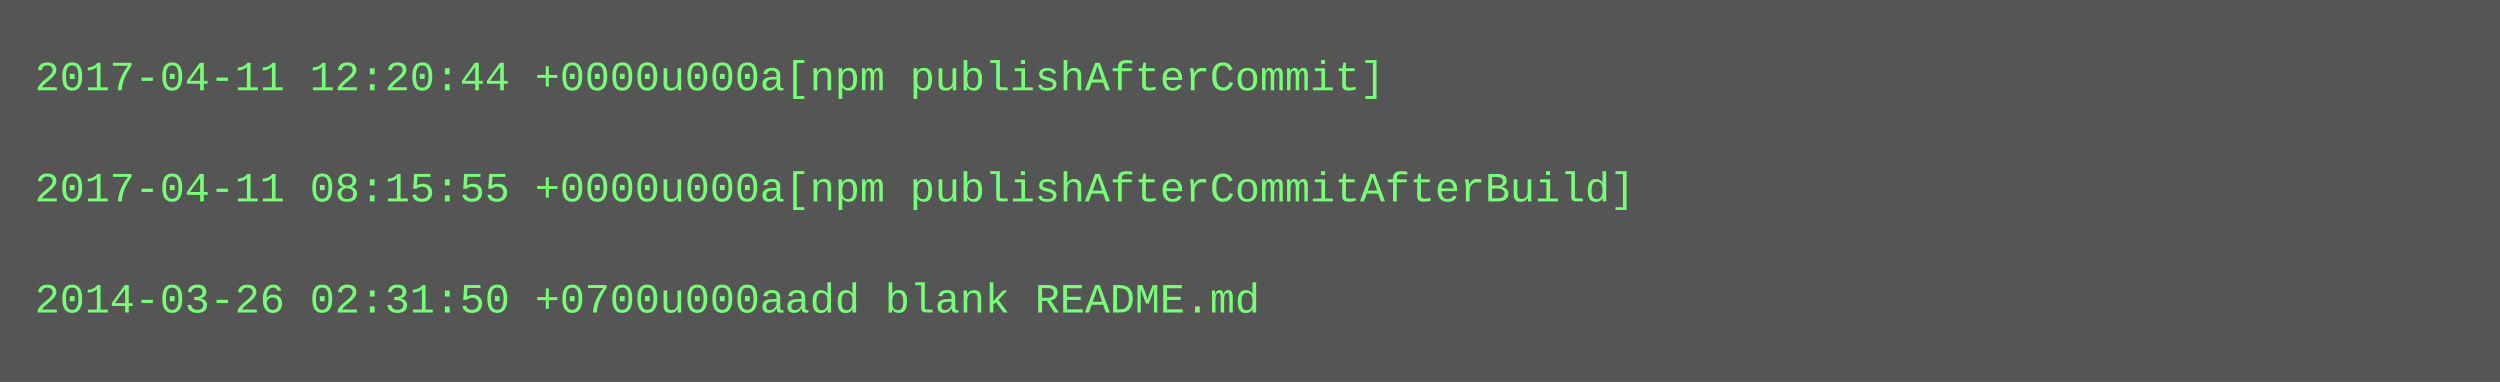
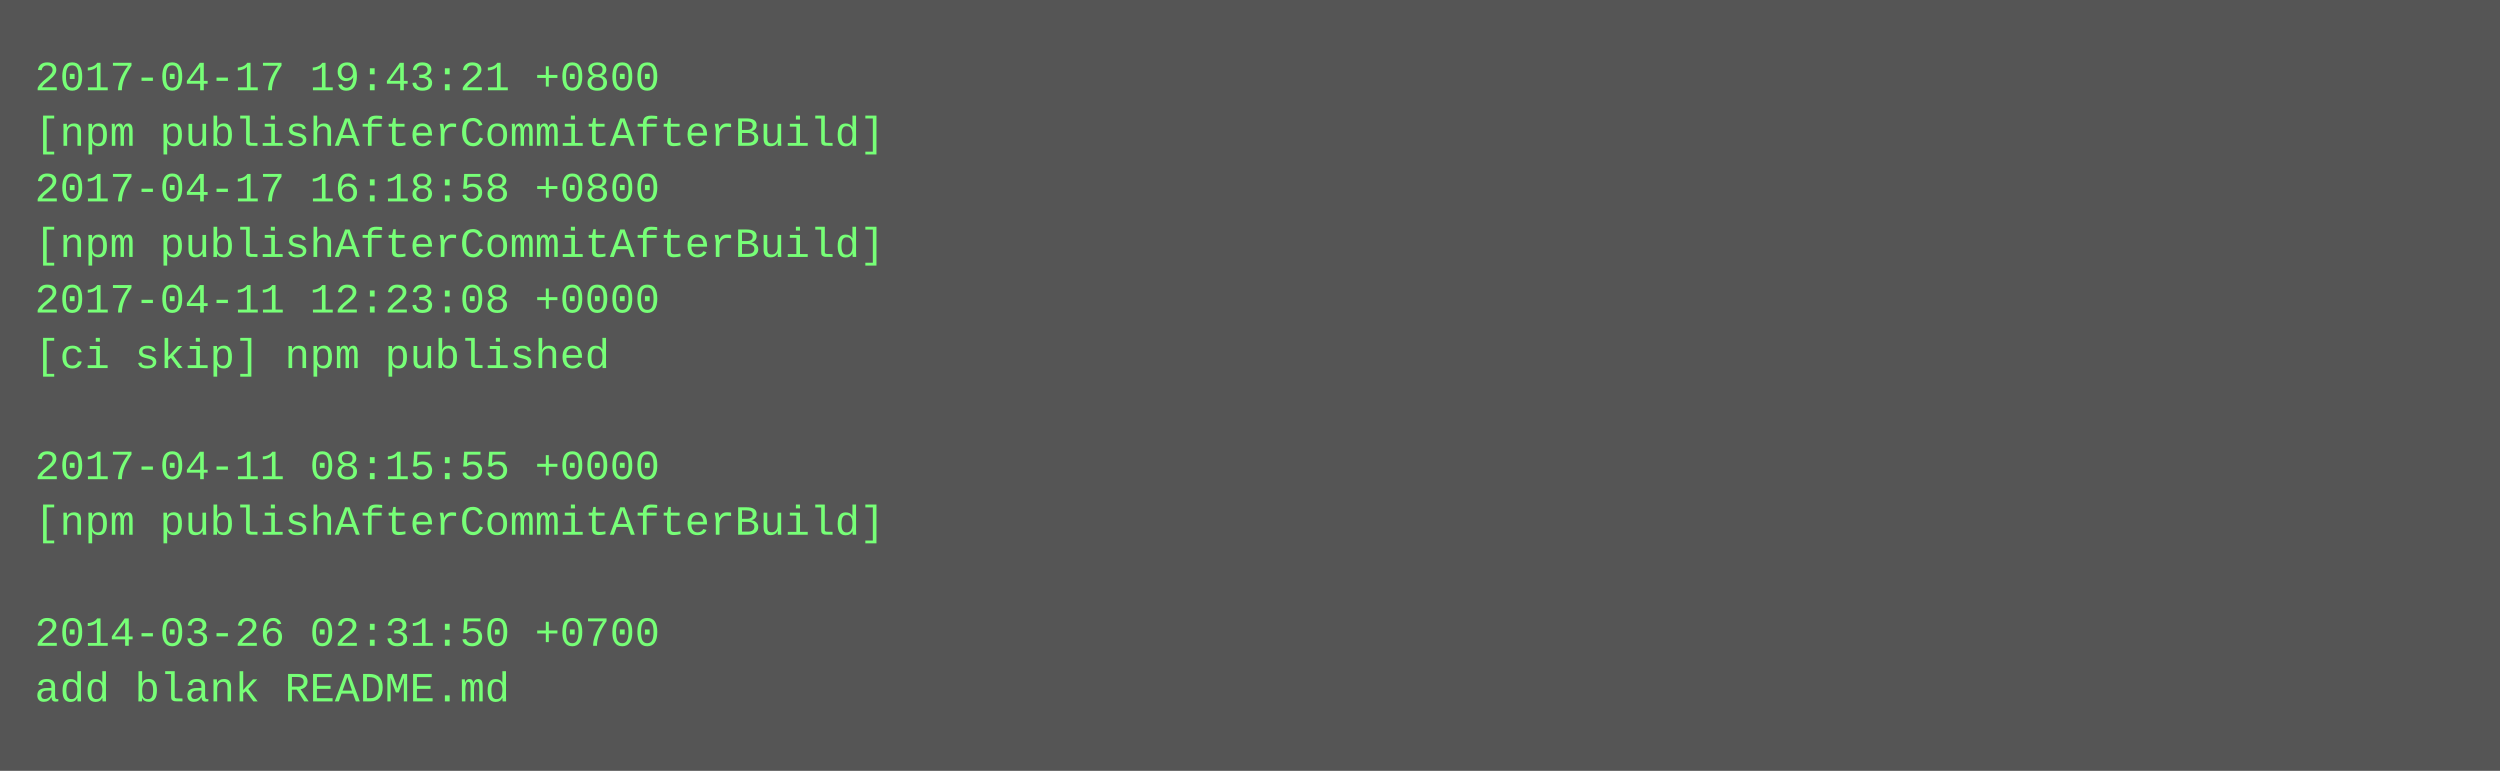
- <svg xmlns="http://www.w3.org/2000/svg" height="110" width="720">
-   <rect height="110" fill="#555" width="720" />
+ <svg xmlns="http://www.w3.org/2000/svg" height="222" width="720">
+   <rect height="222" fill="#555" width="720" />
  <text fill="#7f7" font-family="Courier New" font-size="12" xml:space="preserve">
-     <tspan x="10" y="26">2017-04-11 12:20:44 +0000u000a[npm publishAfterCommit]</tspan>
-     <tspan x="10" y="42" />
-     <tspan x="10" y="58">2017-04-11 08:15:55 +0000u000a[npm publishAfterCommitAfterBuild]</tspan>
-     <tspan x="10" y="74" />
-     <tspan x="10" y="90">2014-03-26 02:31:50 +0700u000aadd blank README.md</tspan>
+     <tspan x="10" y="26">2017-04-17 19:43:21 +0800</tspan>
+     <tspan x="10" y="42">[npm publishAfterCommitAfterBuild]</tspan>
+     <tspan x="10" y="58">2017-04-17 16:18:58 +0800</tspan>
+     <tspan x="10" y="74">[npm publishAfterCommitAfterBuild]</tspan>
+     <tspan x="10" y="90">2017-04-11 12:23:08 +0000</tspan>
+     <tspan x="10" y="106">[ci skip] npm published</tspan>
+     <tspan x="10" y="122" />
+     <tspan x="10" y="138">2017-04-11 08:15:55 +0000</tspan>
+     <tspan x="10" y="154">[npm publishAfterCommitAfterBuild]</tspan>
+     <tspan x="10" y="170" />
+     <tspan x="10" y="186">2014-03-26 02:31:50 +0700</tspan>
+     <tspan x="10" y="202">add blank README.md</tspan>
  </text>
</svg>
